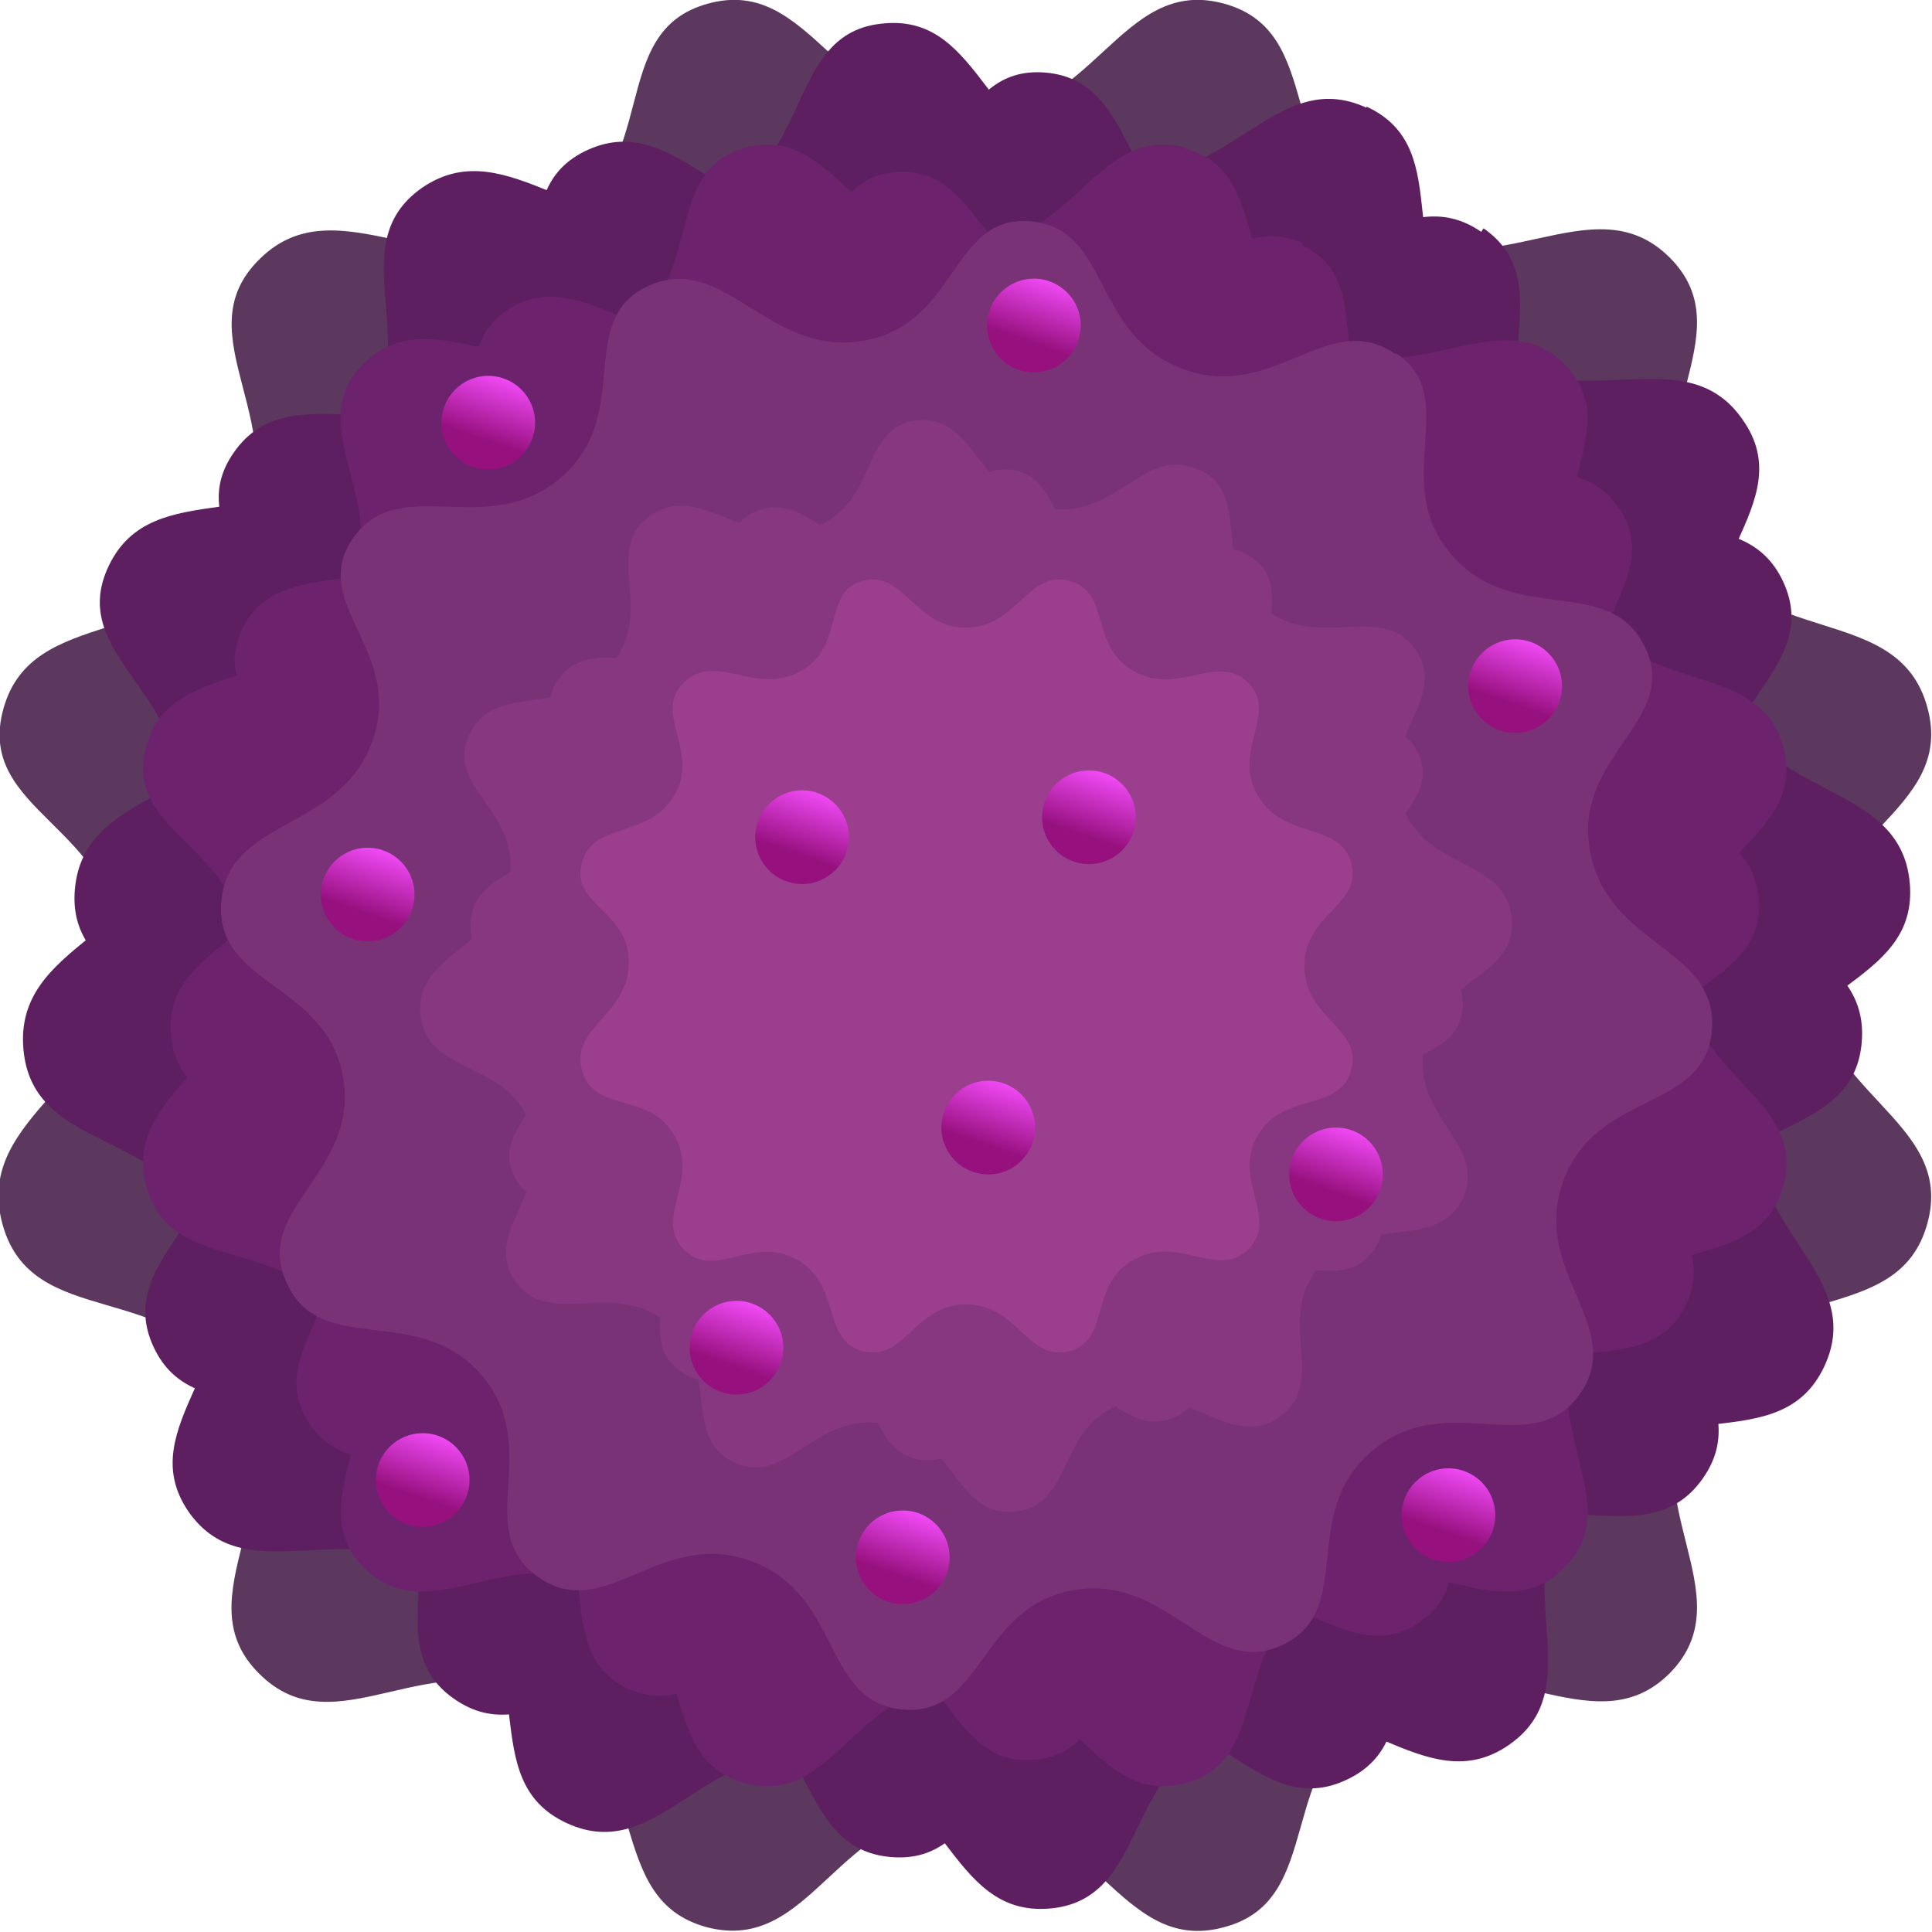
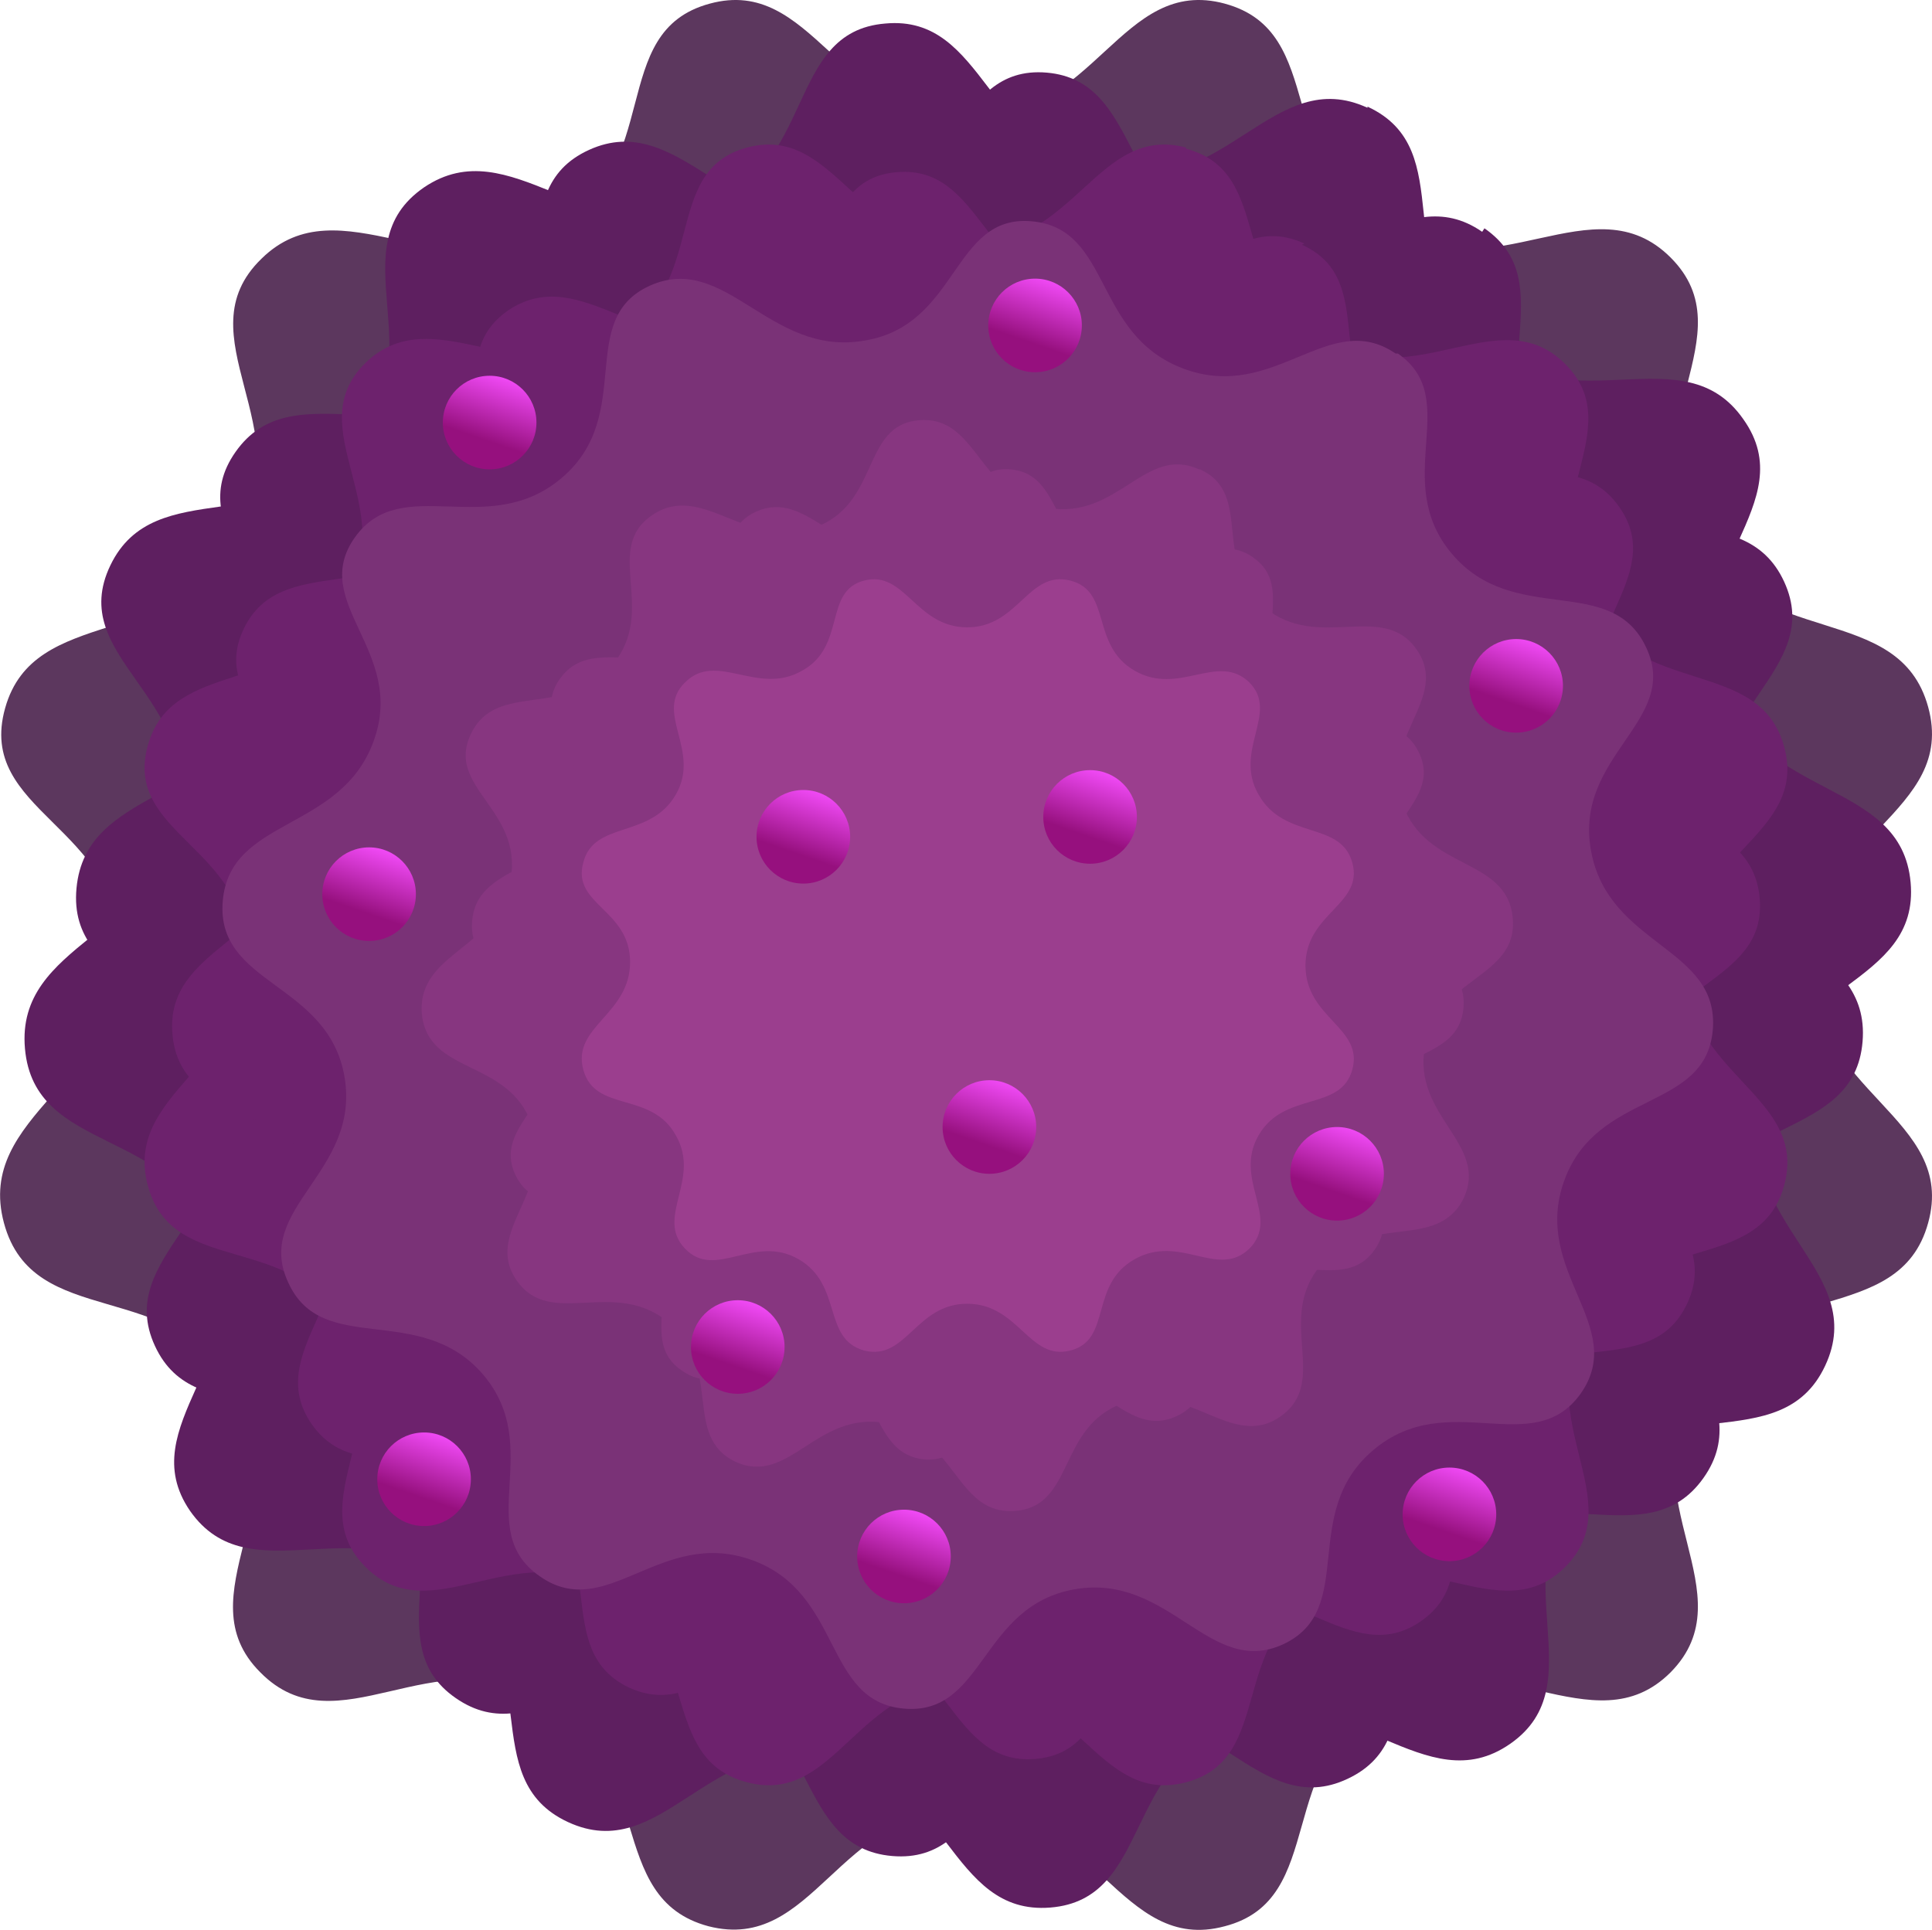
- <svg xmlns="http://www.w3.org/2000/svg" xmlns:xlink="http://www.w3.org/1999/xlink" version="1.1" viewBox="0 0 165 165">
-   <defs>
-     <style>
-       .st0 {
-         fill: url(#linear-gradient2);
-       }
- 
-       .st1 {
-         fill: url(#linear-gradient10);
-       }
- 
-       .st2 {
-         fill: url(#linear-gradient1);
-       }
- 
-       .st3 {
-         fill: url(#linear-gradient9);
-       }
- 
-       .st4 {
-         fill: #873680;
-       }
- 
-       .st5 {
-         fill: #9b3e8e;
-       }
- 
-       .st6 {
-         fill: url(#linear-gradient8);
-       }
- 
-       .st7 {
-         fill: url(#linear-gradient11);
-       }
- 
-       .st8 {
-         fill: #5c375e;
-       }
- 
-       .st9 {
-         fill: #6d226d;
-       }
- 
-       .st10 {
-         fill: url(#linear-gradient7);
-       }
- 
-       .st11 {
-         fill: url(#linear-gradient4);
-       }
- 
-       .st12 {
-         fill: url(#linear-gradient5);
-       }
- 
-       .st13 {
-         fill: url(#linear-gradient3);
-       }
- 
-       .st14 {
-         fill: url(#linear-gradient6);
-       }
- 
-       .st15 {
-         fill: #5e1f60;
-       }
- 
-       .st16 {
-         fill: url(#linear-gradient);
-       }
- 
-       .st17 {
-         fill: #7a3277;
-       }
-     </style>
-     <linearGradient id="linear-gradient" x1="-496.7" y1="164.4" x2="-488.7" y2="164.4" gradientTransform="translate(404.2 -384.6) rotate(-71) scale(1 -1)" gradientUnits="userSpaceOnUse">
-       <stop offset=".3" stop-color="#96107e" />
-       <stop offset="1" stop-color="#f049f5" />
+ <svg xmlns="http://www.w3.org/2000/svg" xmlns:xlink="http://www.w3.org/1999/xlink" width="165.061" height="164.919" viewBox="0 0 43.672 43.635" version="1.1" id="svg1">
+   <defs id="defs1">
+     <linearGradient id="linear-gradient" x1="-496.7" y1="164.4" x2="-488.7" y2="164.4" gradientTransform="matrix(0.08613991,-0.2501684,-0.2501684,-0.08613991,181.8562,109.117)" gradientUnits="userSpaceOnUse">
+       <stop offset=".3" stop-color="#96107e" id="stop1" />
+       <stop offset="1" stop-color="#f049f5" id="stop2" />
    </linearGradient>
-     <linearGradient id="linear-gradient1" x1="-496.7" y1="164.4" x2="-488.7" y2="164.4" gradientTransform="translate(384.3 -340.9) rotate(-71) scale(1 -1)" gradientUnits="userSpaceOnUse">
-       <stop offset=".3" stop-color="#96107e" />
-       <stop offset="1" stop-color="#f049f5" />
+     <linearGradient id="linear-gradient1" x1="-496.7" y1="164.4" x2="-488.7" y2="164.4" gradientTransform="matrix(0.3255682,-0.9455186,-0.9455186,-0.3255682,384.3,-340.9)" gradientUnits="userSpaceOnUse">
+       <stop offset=".3" stop-color="#96107e" id="stop3" />
+       <stop offset="1" stop-color="#f049f5" id="stop4" />
    </linearGradient>
-     <linearGradient id="linear-gradient2" x1="-496.7" y1="164.4" x2="-488.7" y2="164.4" gradientTransform="translate(400.2 -316.1) rotate(-71) scale(1 -1)" xlink:href="#linear-gradient1" />
-     <linearGradient id="linear-gradient3" x1="-496.7" y1="164.4" x2="-488.7" y2="164.4" gradientTransform="translate(439.6 -283) rotate(-71) scale(1 -1)" xlink:href="#linear-gradient1" />
-     <linearGradient id="linear-gradient4" x1="-496.7" y1="164.4" x2="-488.7" y2="164.4" gradientTransform="translate(347.3 -335.9) rotate(-71) scale(1 -1)" xlink:href="#linear-gradient1" />
-     <linearGradient id="linear-gradient5" x1="-496.7" y1="164.4" x2="-488.7" y2="164.4" gradientTransform="translate(378.7 -297.2) rotate(-71) scale(1 -1)" xlink:href="#linear-gradient1" />
-     <linearGradient id="linear-gradient6" x1="-496.7" y1="164.4" x2="-488.7" y2="164.4" gradientTransform="translate(445.2 -353.8) rotate(-71) scale(1 -1)" xlink:href="#linear-gradient1" />
-     <linearGradient id="linear-gradient7" x1="-496.7" y1="164.4" x2="-488.7" y2="164.4" gradientTransform="translate(357.5 -376.3) rotate(-71) scale(1 -1)" xlink:href="#linear-gradient1" />
-     <linearGradient id="linear-gradient8" x1="-496.7" y1="164.4" x2="-488.7" y2="164.4" gradientTransform="translate(351.9 -286) rotate(-71) scale(1 -1)" xlink:href="#linear-gradient1" />
-     <linearGradient id="linear-gradient9" x1="-496.7" y1="164.4" x2="-488.7" y2="164.4" gradientTransform="translate(430 -312.1) rotate(-71) scale(1 -1)" xlink:href="#linear-gradient1" />
-     <linearGradient id="linear-gradient10" x1="-496.7" y1="164.4" x2="-488.7" y2="164.4" gradientTransform="translate(408.8 -342.5) rotate(-71) scale(1 -1)" xlink:href="#linear-gradient1" />
-     <linearGradient id="linear-gradient11" x1="-496.7" y1="164.4" x2="-488.7" y2="164.4" gradientTransform="translate(392.9 -279.3) rotate(-71) scale(1 -1)" xlink:href="#linear-gradient1" />
+     <linearGradient id="linear-gradient2" x1="-496.7" y1="164.4" x2="-488.7" y2="164.4" gradientTransform="matrix(0.08613991,-0.2501684,-0.2501684,-0.08613991,180.7979,127.2409)" xlink:href="#linear-gradient1" />
+     <linearGradient id="linear-gradient3" x1="-496.7" y1="164.4" x2="-488.7" y2="164.4" gradientTransform="matrix(0.08613991,-0.2501684,-0.2501684,-0.08613991,191.2225,135.9986)" xlink:href="#linear-gradient1" />
+     <linearGradient id="linear-gradient4" x1="-496.7" y1="164.4" x2="-488.7" y2="164.4" gradientTransform="matrix(0.08613991,-0.2501684,-0.2501684,-0.08613991,166.8014,122.0022)" xlink:href="#linear-gradient1" />
+     <linearGradient id="linear-gradient5" x1="-496.7" y1="164.4" x2="-488.7" y2="164.4" gradientTransform="matrix(0.08613991,-0.2501684,-0.2501684,-0.08613991,175.1093,132.2415)" xlink:href="#linear-gradient1" />
+     <linearGradient id="linear-gradient6" x1="-496.7" y1="164.4" x2="-488.7" y2="164.4" gradientTransform="matrix(0.08613991,-0.2501684,-0.2501684,-0.08613991,192.7041,117.2661)" xlink:href="#linear-gradient1" />
+     <linearGradient id="linear-gradient7" x1="-496.7" y1="164.4" x2="-488.7" y2="164.4" gradientTransform="matrix(0.08613991,-0.2501684,-0.2501684,-0.08613991,169.5002,111.313)" xlink:href="#linear-gradient1" />
+     <linearGradient id="linear-gradient8" x1="-496.7" y1="164.4" x2="-488.7" y2="164.4" gradientTransform="matrix(0.08613991,-0.2501684,-0.2501684,-0.08613991,168.0185,135.2049)" xlink:href="#linear-gradient1" />
+     <linearGradient id="linear-gradient9" x1="-496.7" y1="164.4" x2="-488.7" y2="164.4" gradientTransform="matrix(0.08613991,-0.2501684,-0.2501684,-0.08613991,188.6825,128.2992)" xlink:href="#linear-gradient1" />
+     <linearGradient id="linear-gradient10" x1="-496.7" y1="164.4" x2="-488.7" y2="164.4" gradientTransform="matrix(0.08613991,-0.2501684,-0.2501684,-0.08613991,183.0733,120.2559)" xlink:href="#linear-gradient1" />
+     <linearGradient id="linear-gradient11" x1="-496.7" y1="164.4" x2="-488.7" y2="164.4" gradientTransform="matrix(0.08613991,-0.2501684,-0.2501684,-0.08613991,178.8664,136.9776)" xlink:href="#linear-gradient1" />
+     <linearGradient xlink:href="#linear-gradient1" id="linearGradient25" gradientUnits="userSpaceOnUse" gradientTransform="matrix(0.08613991,-0.2501684,-0.2501684,-0.08613991,176.591,120.6792)" x1="-496.7" y1="164.4" x2="-488.7" y2="164.4" />
  </defs>
-   <g id="svg218">
-     <g>
-       <g id="TUpbIBcTeAz7rDdmaMSty-1-6">
-         <path id="path17029-1-7" class="st8" d="M104.5.3c8.9,2.4,4.1,13.9,13.6,19.3,9.5,5.4,17.9-4.2,24.5,2.4,6.6,6.6-3.5,14.4,2,24,5.5,9.6,17.5,5.3,20,14.4,2.5,9.1-10,11-10,22s12.5,13.1,10,22.1c-2.5,9.1-14.5,4.5-20,14.1-5.5,9.6,4.6,17.6-2,24.3-6.6,6.6-15-3.1-24.5,2.3-9.5,5.4-4.7,17.1-13.6,19.4-8.9,2.4-11.1-10-22.1-10s-13,12.3-22,10c-9-2.4-4.4-14-14-19.4-9.6-5.4-17.7,4.4-24.3-2.3-6.6-6.6,3.5-14.7-2-24.3-5.5-9.6-17.4-4.8-19.9-14.1-2.5-9.3,10-12,10-23S-2.2,69.4.3,60.5c2.5-8.9,14.4-4.8,19.9-14.4,5.5-9.6-4.8-17.4,2-24,6.7-6.6,15.5,3,25-2.4C56.8,14.2,51.6,2.7,60.5.3c8.8-2.4,11,9.9,22,9.9S95.6-2.1,104.5.3ZM97.9,25.1c-6.3-1.6-7.7,7-15.5,7s-9.2-8.6-15.4-7c-6.2,1.6-2.6,9.7-9.3,13.5-6.7,3.8-12.8-2.9-17.5,1.7-4.7,4.6,2.4,10.1-1.4,16.8-3.8,6.7-12.2,3.9-13.9,10.1-1.7,6.2,7,7.1,7,14.8s-8.7,9.6-7,16.1c1.7,6.5,10.1,3.2,13.9,9.9,3.8,6.7-3.2,12.3,1.4,17,4.6,4.6,10.3-2.2,17,1.6,6.7,3.8,3.5,11.9,9.8,13.6,6.3,1.7,7.7-7,15.4-7s9.2,8.6,15.5,7c6.3-1.7,2.9-9.8,9.5-13.6,6.7-3.8,12.5,3,17.1-1.6,4.6-4.6-2.4-10.3,1.4-17,3.9-6.7,12.2-3.5,14-9.9,1.7-6.3-7-7.8-7-15.5s8.8-9,7-15.4c-1.7-6.4-10.1-3.4-14-10.1-3.9-6.7,3.2-12.2-1.4-16.8-4.6-4.6-10.5,2.1-17.1-1.7-6.7-3.8-3.3-11.9-9.5-13.5Z" vector-effect="non-scaling-stroke" />
-       </g>
-       <path id="path17032-8-2" class="st15" d="M116.7,9.2c-8-3.7-12,7.5-22.3,5.7-10.3-1.8-10.3-13.7-18.9-12.9-8.6.7-5.8,12.4-15.6,15.9-9.9,3.5-16.4-6.9-23.8-1.9-7.4,5.1.9,14-5.8,22.1-6.7,8.1-17.2,2.3-21,10.2s7.7,11.1,5.8,21.4c-1.8,10.3-13.9,10.8-13.1,19.9.8,9.1,12.7,6.6,16.3,16.5,3.5,9.9-7.2,15.7-2.2,23,5.1,7.3,14.3-.5,22.4,6.1,8.1,6.7,1.9,16.8,9.9,20.5,8,3.7,11.9-7.5,22.2-5.7,10.3,1.8,10.3,13.7,19,13,8.7-.7,6.1-12.4,16-15.9,9.8-3.5,16,7,23.3,1.9,7.3-5.1-.8-14.3,5.9-22.4,6.7-8.1,17.2-1.8,21-9.9,3.8-8.1-7.6-12-5.7-22.4,1.8-10.3,13.8-10,13-18.9-.8-8.9-12.7-6.9-16.3-16.8-3.6-9.9,7.2-15.5,2-22.8-5.1-7.3-14.5.4-22.5-6.3-8-6.7-1.6-16.7-9.6-20.4h0Z" vector-effect="non-scaling-stroke" />
-       <g id="DoV-uyDlkuLqFojr_yBQV-1-9">
-         <path id="path17035-4-6" class="st15" d="M126.5,19.8c-6.8-4.7-12.4,5-21.7,1.6-9.3-3.4-7.4-14.5-15.5-15.2-8.2-.7-7.4,10.6-17.2,12.3-9.8,1.7-14.2-9.2-21.9-5.7-7.7,3.5-1.5,13.2-9,19.7-7.6,6.4-16.4-.7-21.2,6.1-4.8,6.8,5.3,11.6,1.9,20.9-3.4,9.3-14.7,7.8-15.5,16.4-.8,8.6,10.8,8.3,12.5,18,1.7,9.8-9.3,13.5-5.8,21.1,3.5,7.6,13.4,1.9,19.9,9.4,6.4,7.5-1,16,5.8,20.7,6.9,4.8,12.4-5.1,21.7-1.7,9.3,3.4,7.3,14.5,15.6,15.2,8.3.7,7.8-10.6,17.5-12.2,9.7-1.7,13.8,9.2,21.4,5.6,7.7-3.6,1.6-13.5,9.2-19.9,7.6-6.4,16.3,1.1,21.2-5.8,4.9-6.9-5.1-12.5-1.7-21.8,3.4-9.3,14.6-7,15.3-15.5.7-8.5-10.7-8.5-12.4-18.4-1.7-9.8,9.2-13.3,5.7-20.9s-13.6-2-20-9.6c-6.4-7.5,1.3-15.8-5.6-20.6Z" vector-effect="non-scaling-stroke" />
-       </g>
-       <g id="McesWKx5qywez6Zdlah17-1-3">
-         <path id="path17038-9-3" class="st9" d="M101.2,12.6c-7.6-2-9.4,8.4-18.8,8.4s-11.2-10.4-18.7-8.4c-7.5,2-3.1,11.8-11.3,16.4-8.1,4.6-15.5-3.6-21.3,2-5.7,5.6,3,12.2-1.7,20.4-4.6,8.2-14.8,4.7-16.9,12.3-2.1,7.6,8.5,8.6,8.5,18s-10.6,11.7-8.5,19.6c2.1,7.9,12.2,3.8,16.9,12,4.6,8.2-3.9,15,1.7,20.6,5.6,5.6,12.5-2.7,20.7,1.9,8.1,4.6,4.2,14.5,11.9,16.5,7.6,2,9.3-8.5,18.7-8.5s11.2,10.5,18.8,8.5c7.6-2,3.5-11.9,11.6-16.5,8.1-4.6,15.2,3.7,20.8-1.9,5.6-5.6-2.9-12.5,1.7-20.6,4.7-8.2,14.9-4.3,17-12,2.1-7.7-8.5-9.4-8.5-18.8s10.6-11,8.5-18.7c-2.1-7.7-12.3-4.1-17-12.3-4.7-8.2,3.9-14.8-1.7-20.4-5.6-5.6-12.7,2.6-20.8-2-8.1-4.6-4-14.4-11.6-16.4Z" vector-effect="non-scaling-stroke" />
-       </g>
-       <g id="S177hH-ZuUor6YhRJ3Dzy-3-6">
-         <path id="path17041-4-6" class="st9" d="M111.3,20.8c-6.7-3.1-10.1,6.3-18.8,4.8s-8.7-11.5-16-10.9c-7.3.6-4.8,10.4-13.1,13.4-8.3,3-13.8-5.8-20.1-1.6-6.2,4.3.8,11.8-4.9,18.6-5.6,6.8-14.5,2-17.7,8.6-3.2,6.7,6.4,9.3,4.9,18-1.5,8.7-11.7,9.1-11,16.7.7,7.7,10.7,5.6,13.7,13.9,3,8.3-6.1,13.2-1.8,19.4,4.3,6.1,12.1-.4,18.8,5.2,6.8,5.6,1.6,14.1,8.3,17.3,6.8,3.1,10-6.3,18.7-4.8s8.7,11.5,16,10.9c7.4-.6,5.2-10.5,13.4-13.4,8.3-3,13.5,5.9,19.6,1.6,6.1-4.3-.7-12,5-18.8,5.7-6.8,14.5-1.5,17.7-8.3,3.2-6.8-6.4-10.1-4.8-18.8,1.5-8.7,11.7-8.4,11-15.9-.7-7.5-10.7-5.8-13.7-14.2-3-8.3,6-13.1,1.7-19.2-4.3-6.1-12.2.3-19-5.3-6.8-5.6-1.3-14-8.1-17.1Z" vector-effect="non-scaling-stroke" />
-       </g>
-       <g id="Ry_hy_izT_Tv2GBtfh1VD-4-3">
-         <path id="path17044-26-0" class="st17" d="M119.1,30.2c-5.7-3.9-10.3,4.2-18.1,1.3s-6.1-12-13-12.6c-6.8-.6-6.2,8.9-14.3,10.2-8.1,1.4-11.8-7.6-18.3-4.7-6.4,2.9-1.2,11-7.5,16.4s-13.7-.5-17.7,5.1c-4,5.6,4.4,9.7,1.6,17.4-2.8,7.8-12.3,6.5-12.9,13.7-.6,7.2,9,6.9,10.4,15,1.4,8.2-7.8,11.2-4.8,17.6,2.9,6.4,11.2,1.6,16.6,7.8,5.4,6.3-.9,13.3,4.9,17.3,5.7,4,10.3-4.2,18.1-1.4,7.8,2.8,6.1,12.1,13,12.7,6.9.6,6.5-8.8,14.6-10.2,8.1-1.4,11.5,7.6,17.8,4.7,6.4-3,1.3-11.2,7.7-16.6s13.6.9,17.7-4.8c4.1-5.8-4.2-10.4-1.4-18.2,2.8-7.8,12.1-5.9,12.7-12.9.6-7.1-8.9-7.1-10.4-15.3s7.7-11.1,4.7-17.4c-3-6.4-11.3-1.7-16.6-8-5.3-6.3,1-13.2-4.6-17.1Z" vector-effect="non-scaling-stroke" />
-       </g>
-       <g id="IJitezga8s3hNOGtiVHin-5-9">
-         <path id="path17050-0-7" class="st4" d="M102.3,40.1c-4.6-2.1-6.9,4.3-12.9,3.3-6-1.1-6-7.9-11-7.5-5,.4-3.3,7.2-9,9.2-5.7,2-9.5-4-13.8-1.1-4.3,2.9.5,8.1-3.4,12.8s-9.9,1.3-12.1,5.9c-2.2,4.6,4.4,6.4,3.4,12.4s-8,6.2-7.6,11.5c.5,5.3,7.4,3.8,9.4,9.5,2,5.7-4.2,9.1-1.3,13.3,2.9,4.2,8.3-.3,13,3.6,4.7,3.9,1.1,9.7,5.7,11.9,4.6,2.1,6.9-4.4,12.9-3.3,6,1.1,5.9,7.9,11,7.5,5.1-.4,3.6-7.2,9.2-9.2s9.3,4.1,13.5,1.1c4.2-3-.5-8.3,3.4-12.9s9.9-1.1,12.2-5.7c2.2-4.7-4.4-7-3.3-13,1.1-6,8-5.8,7.5-11-.5-5.2-7.4-4-9.4-9.7-2.1-5.7,4.1-9,1.2-13.2s-8.4.2-13-3.6c-4.6-3.9-.9-9.7-5.5-11.8Z" vector-effect="non-scaling-stroke" />
-       </g>
-       <g id="_x31_kFcPA1HgaNGKUZejsU0X-3-2">
-         <path id="path17053-7-2" class="st4" d="M106.9,47.6c-3.8-2.6-6.9,2.8-12.1.9-5.2-1.9-4.1-8-8.6-8.4-4.5-.4-4.1,5.9-9.5,6.8-5.4.9-7.9-5.1-12.2-3.2-4.3,1.9-.8,7.4-5,10.9s-9.1-.4-11.8,3.4c-2.7,3.8,3,6.4,1.1,11.6s-8.2,4.3-8.6,9.1c-.4,4.8,6,4.6,6.9,10,.9,5.4-5.2,7.5-3.2,11.7,2,4.2,7.5,1,11,5.2,3.6,4.2-.6,8.9,3.2,11.5,3.8,2.7,6.9-2.8,12-.9,5.2,1.9,4.1,8,8.7,8.5,4.6.4,4.3-5.9,9.7-6.8,5.4-.9,7.6,5.1,11.9,3.1,4.3-2,.9-7.5,5.1-11,4.2-3.6,9.1.6,11.8-3.2,2.7-3.8-2.8-6.9-.9-12.1,1.9-5.2,8.1-3.9,8.5-8.6.4-4.7-6-4.7-6.9-10.2s5.1-7.4,3.1-11.6c-2-4.2-7.5-1.1-11.1-5.3-3.5-4.2.7-8.8-3.1-11.4Z" vector-effect="non-scaling-stroke" />
-       </g>
-       <g id="eX7Qo5fc4ojT76FNSfMPg-4-2">
-         <path id="path17056-5-4" class="st5" d="M91.3,49.6c-3.6-.9-4.4,4-8.8,4s-5.3-4.9-8.8-4c-3.5.9-1.5,5.6-5.3,7.7-3.8,2.2-7.3-1.7-10,1-2.7,2.6,1.4,5.8-.8,9.6-2.2,3.8-7,2.2-7.9,5.8-1,3.6,4,4,4,8.5s-5,5.5-4,9.2c1,3.7,5.8,1.8,7.9,5.6,2.2,3.8-1.8,7,.8,9.7,2.6,2.7,5.9-1.3,9.7.9,3.8,2.2,2,6.8,5.6,7.8,3.6.9,4.4-4,8.8-4s5.3,4.9,8.8,4c3.6-.9,1.6-5.6,5.5-7.8s7.1,1.7,9.8-.9c2.7-2.7-1.4-5.9.8-9.7,2.2-3.8,7-2,8-5.6,1-3.6-4-4.4-4-8.9s5-5.2,4-8.8c-1-3.6-5.8-1.9-8-5.8-2.2-3.8,1.8-7-.8-9.6-2.7-2.6-6,1.2-9.8-1-3.8-2.2-1.9-6.8-5.5-7.7Z" vector-effect="non-scaling-stroke" />
-       </g>
-     </g>
-     <circle id="path427-8" class="st16" cx="88.3" cy="27.8" r="4" />
-     <circle id="path427-3" class="st2" cx="68.5" cy="71.5" r="4" />
-     <circle id="path427-2" class="st0" cx="84.4" cy="96.3" r="4" />
-     <circle id="path427-22" class="st13" cx="123.7" cy="129.4" r="4" />
-     <circle id="path427-5" class="st11" cx="31.4" cy="76.4" r="4" />
-     <circle id="path427-1" class="st12" cx="62.9" cy="115.1" r="4" />
-     <circle id="path427-87" class="st14" cx="129.4" cy="58.6" r="4" />
-     <circle id="path427-0" class="st10" cx="41.7" cy="36.1" r="4" />
-     <circle id="path427-6" class="st6" cx="36.1" cy="126.4" r="4" />
-     <circle id="path427-9" class="st3" cx="114.1" cy="100.3" r="4" />
-     <circle id="path427-05" class="st1" cx="93" cy="69.8" r="4" />
-     <circle id="path427-30" class="st7" cx="77.1" cy="133" r="4" />
+   <g id="layer1" transform="translate(-74.87708,-210.8729)">
+     <path id="path17029-1-7" class="st8" d="m 102.561,210.955 c 2.355,0.635 1.085,3.678 3.598,5.106 2.514,1.429 4.736,-1.111 6.482,0.635 1.746,1.746 -0.926,3.81 0.529,6.35 1.455,2.54 4.63,1.402 5.292,3.81 0.661,2.408 -2.646,2.91 -2.646,5.821 0,2.91 3.307,3.466 2.646,5.847 -0.661,2.408 -3.836,1.191 -5.292,3.731 -1.455,2.54 1.217,4.657 -0.529,6.429 -1.746,1.746 -3.969,-0.82 -6.482,0.609 -2.514,1.429 -1.244,4.524 -3.598,5.133 -2.355,0.635 -2.937,-2.646 -5.847,-2.646 -2.91,0 -3.44,3.254 -5.821,2.646 -2.381,-0.635 -1.164,-3.704 -3.704,-5.133 -2.54,-1.429 -4.683,1.164 -6.429,-0.609 -1.746,-1.746 0.926,-3.889 -0.529,-6.429 -1.455,-2.54 -4.604,-1.27 -5.265,-3.731 -0.661,-2.461 2.646,-3.175 2.646,-6.085 0,-2.91 -3.281,-3.201 -2.619,-5.556 0.661,-2.355 3.81,-1.27 5.265,-3.81 1.455,-2.54 -1.27,-4.604 0.529,-6.35 1.773,-1.746 4.101,0.794 6.615,-0.635 2.54,-1.455 1.164,-4.498 3.519,-5.133 2.328,-0.635 2.91,2.619 5.821,2.619 2.91,0 3.466,-3.254 5.821,-2.619 z m -1.746,6.562 c -1.667,-0.423 -2.037,1.852 -4.101,1.852 -2.064,0 -2.434,-2.275 -4.075,-1.852 -1.64,0.423 -0.688,2.566 -2.461,3.572 -1.773,1.005 -3.387,-0.767 -4.63,0.45 -1.244,1.217 0.635,2.672 -0.37,4.445 -1.005,1.773 -3.228,1.032 -3.678,2.672 -0.45,1.64 1.852,1.879 1.852,3.916 0,2.037 -2.302,2.54 -1.852,4.26 0.45,1.72 2.672,0.847 3.678,2.619 1.005,1.773 -0.847,3.254 0.37,4.498 1.217,1.217 2.725,-0.582 4.498,0.423 1.773,1.005 0.926,3.149 2.593,3.598 1.667,0.45 2.037,-1.852 4.075,-1.852 2.037,0 2.434,2.275 4.101,1.852 1.667,-0.45 0.767,-2.593 2.514,-3.598 1.773,-1.005 3.307,0.794 4.524,-0.423 1.217,-1.217 -0.635,-2.725 0.37,-4.498 1.032,-1.773 3.228,-0.926 3.704,-2.619 0.45,-1.667 -1.852,-2.064 -1.852,-4.101 0,-2.037 2.328,-2.381 1.852,-4.075 -0.45,-1.693 -2.672,-0.9 -3.704,-2.672 -1.032,-1.773 0.847,-3.228 -0.37,-4.445 -1.217,-1.217 -2.778,0.556 -4.524,-0.45 -1.773,-1.005 -0.873,-3.149 -2.514,-3.572 z" vector-effect="non-scaling-stroke" style="fill:#5c375e;stroke-width:0.265" />
+     <path id="path17032-8-2" class="st15" d="m 105.789,213.31 c -2.117,-0.979 -3.175,1.984 -5.9,1.508 -2.725,-0.476 -2.725,-3.625 -5.001,-3.413 -2.275,0.185 -1.535,3.281 -4.128,4.207 -2.619,0.926 -4.339,-1.826 -6.297,-0.503 -1.958,1.349 0.238,3.704 -1.535,5.847 -1.773,2.143 -4.551,0.609 -5.556,2.699 -1.005,2.09 2.037,2.937 1.535,5.662 -0.476,2.725 -3.678,2.857 -3.466,5.265 0.212,2.408 3.36,1.746 4.313,4.366 0.926,2.619 -1.905,4.154 -0.582,6.085 1.349,1.931 3.784,-0.132 5.927,1.614 2.143,1.773 0.503,4.445 2.619,5.424 2.117,0.979 3.149,-1.984 5.874,-1.508 2.725,0.476 2.725,3.625 5.027,3.44 2.302,-0.185 1.614,-3.281 4.233,-4.207 2.593,-0.926 4.233,1.852 6.165,0.503 1.931,-1.349 -0.212,-3.784 1.561,-5.927 1.773,-2.143 4.551,-0.476 5.556,-2.619 1.005,-2.143 -2.011,-3.175 -1.508,-5.927 0.476,-2.725 3.651,-2.646 3.44,-5.001 -0.212,-2.355 -3.36,-1.826 -4.313,-4.445 -0.953,-2.619 1.905,-4.101 0.529,-6.032 -1.349,-1.931 -3.836,0.106 -5.953,-1.667 -2.117,-1.773 -0.423,-4.419 -2.54,-5.397 v 0 z" vector-effect="non-scaling-stroke" style="fill:#5e1f60;stroke-width:0.265" />
+     <path id="path17035-4-6" class="st15" d="m 108.381,216.114 c -1.799,-1.244 -3.281,1.323 -5.741,0.423 -2.461,-0.9 -1.958,-3.836 -4.101,-4.022 -2.17,-0.185 -1.958,2.805 -4.551,3.254 -2.593,0.45 -3.757,-2.434 -5.794,-1.508 -2.037,0.926 -0.397,3.493 -2.381,5.212 -2.011,1.693 -4.339,-0.185 -5.609,1.614 -1.27,1.799 1.402,3.069 0.503,5.53 -0.9,2.461 -3.889,2.064 -4.101,4.339 -0.212,2.275 2.857,2.196 3.307,4.763 0.45,2.593 -2.461,3.572 -1.535,5.583 0.926,2.011 3.545,0.503 5.265,2.487 1.693,1.984 -0.265,4.233 1.535,5.477 1.826,1.27 3.281,-1.349 5.741,-0.45 2.461,0.9 1.931,3.836 4.128,4.022 2.196,0.185 2.064,-2.805 4.63,-3.228 2.566,-0.45 3.651,2.434 5.662,1.482 2.037,-0.953 0.423,-3.572 2.434,-5.265 2.011,-1.693 4.313,0.291 5.609,-1.535 1.296,-1.826 -1.349,-3.307 -0.45,-5.768 0.9,-2.461 3.863,-1.852 4.048,-4.101 0.185,-2.249 -2.831,-2.249 -3.281,-4.868 -0.45,-2.593 2.434,-3.519 1.508,-5.53 -0.926,-2.011 -3.598,-0.529 -5.292,-2.54 -1.693,-1.984 0.344,-4.18 -1.482,-5.45 z" vector-effect="non-scaling-stroke" style="fill:#5e1f60;stroke-width:0.265" />
+     <path id="path17038-9-3" class="st9" d="m 101.687,214.209 c -2.011,-0.529 -2.487,2.223 -4.974,2.223 -2.487,0 -2.963,-2.752 -4.948,-2.223 -1.984,0.529 -0.82,3.122 -2.99,4.339 -2.143,1.217 -4.101,-0.953 -5.636,0.529 -1.508,1.482 0.794,3.228 -0.45,5.397 -1.217,2.17 -3.916,1.244 -4.471,3.254 -0.556,2.011 2.249,2.275 2.249,4.763 0,2.487 -2.805,3.096 -2.249,5.186 0.556,2.09 3.228,1.005 4.471,3.175 1.217,2.17 -1.032,3.969 0.45,5.45 1.482,1.482 3.307,-0.714 5.477,0.503 2.143,1.217 1.111,3.836 3.149,4.366 2.011,0.529 2.461,-2.249 4.948,-2.249 2.487,0 2.963,2.778 4.974,2.249 2.011,-0.529 0.926,-3.149 3.069,-4.366 2.143,-1.217 4.022,0.979 5.503,-0.503 1.482,-1.482 -0.767,-3.307 0.45,-5.45 1.244,-2.17 3.942,-1.138 4.498,-3.175 0.556,-2.037 -2.249,-2.487 -2.249,-4.974 0,-2.487 2.805,-2.91 2.249,-4.948 -0.556,-2.037 -3.254,-1.085 -4.498,-3.254 -1.244,-2.17 1.032,-3.916 -0.45,-5.397 -1.482,-1.482 -3.36,0.688 -5.503,-0.529 -2.143,-1.217 -1.058,-3.81 -3.069,-4.339 z" vector-effect="non-scaling-stroke" style="fill:#6d226d;stroke-width:0.265" />
+     <path id="path17041-4-6" class="st9" d="m 104.36,216.379 c -1.773,-0.82 -2.672,1.667 -4.974,1.27 -2.302,-0.397 -2.302,-3.043 -4.233,-2.884 -1.931,0.159 -1.27,2.752 -3.466,3.545 -2.196,0.794 -3.651,-1.535 -5.318,-0.423 -1.64,1.138 0.212,3.122 -1.296,4.921 -1.482,1.799 -3.836,0.529 -4.683,2.275 -0.847,1.773 1.693,2.461 1.296,4.763 -0.397,2.302 -3.096,2.408 -2.91,4.419 0.185,2.037 2.831,1.482 3.625,3.678 0.794,2.196 -1.614,3.493 -0.476,5.133 1.138,1.614 3.201,-0.106 4.974,1.376 1.799,1.482 0.423,3.731 2.196,4.577 1.799,0.82 2.646,-1.667 4.948,-1.27 2.302,0.397 2.302,3.043 4.233,2.884 1.958,-0.159 1.376,-2.778 3.545,-3.545 2.196,-0.794 3.572,1.561 5.186,0.423 1.614,-1.138 -0.185,-3.175 1.323,-4.974 1.508,-1.799 3.836,-0.397 4.683,-2.196 0.847,-1.799 -1.693,-2.672 -1.27,-4.974 0.397,-2.302 3.096,-2.223 2.91,-4.207 -0.185,-1.984 -2.831,-1.535 -3.625,-3.757 -0.794,-2.196 1.587,-3.466 0.45,-5.08 -1.138,-1.614 -3.228,0.079 -5.027,-1.402 -1.799,-1.482 -0.344,-3.704 -2.143,-4.524 z" vector-effect="non-scaling-stroke" style="fill:#6d226d;stroke-width:0.265" />
+     <path id="path17044-26-0" class="st17" d="m 106.424,218.866 c -1.508,-1.032 -2.725,1.111 -4.789,0.344 -2.064,-0.767 -1.614,-3.175 -3.44,-3.334 -1.799,-0.159 -1.64,2.355 -3.784,2.699 -2.143,0.37 -3.122,-2.011 -4.842,-1.244 -1.693,0.767 -0.318,2.91 -1.984,4.339 -1.667,1.429 -3.625,-0.132 -4.683,1.349 -1.058,1.482 1.164,2.566 0.423,4.604 -0.741,2.064 -3.254,1.72 -3.413,3.625 -0.159,1.905 2.381,1.826 2.752,3.969 0.37,2.17 -2.064,2.963 -1.27,4.657 0.767,1.693 2.963,0.423 4.392,2.064 1.429,1.667 -0.238,3.519 1.296,4.577 1.508,1.058 2.725,-1.111 4.789,-0.37 2.064,0.741 1.614,3.201 3.44,3.36 1.826,0.159 1.72,-2.328 3.863,-2.699 2.143,-0.37 3.043,2.011 4.71,1.244 1.693,-0.794 0.344,-2.963 2.037,-4.392 1.693,-1.429 3.598,0.238 4.683,-1.27 1.085,-1.535 -1.111,-2.752 -0.37,-4.815 0.741,-2.064 3.201,-1.561 3.36,-3.413 0.159,-1.879 -2.355,-1.879 -2.752,-4.048 -0.397,-2.17 2.037,-2.937 1.244,-4.604 -0.794,-1.693 -2.99,-0.45 -4.392,-2.117 -1.402,-1.667 0.265,-3.493 -1.217,-4.524 z" vector-effect="non-scaling-stroke" style="fill:#7a3277;stroke-width:0.265" />
+     <path id="path17050-0-7" class="st4" d="m 101.979,221.485 c -1.217,-0.556 -1.826,1.138 -3.413,0.873 -1.587,-0.291 -1.587,-2.09 -2.91,-1.984 -1.323,0.106 -0.873,1.905 -2.381,2.434 -1.508,0.529 -2.514,-1.058 -3.651,-0.291 -1.138,0.767 0.132,2.143 -0.9,3.387 -1.032,1.244 -2.619,0.344 -3.201,1.561 -0.582,1.217 1.164,1.693 0.9,3.281 -0.265,1.587 -2.117,1.64 -2.011,3.043 0.132,1.402 1.958,1.005 2.487,2.514 0.529,1.508 -1.111,2.408 -0.344,3.519 0.767,1.111 2.196,-0.079 3.44,0.953 1.244,1.032 0.291,2.566 1.508,3.149 1.217,0.556 1.826,-1.164 3.413,-0.873 1.587,0.291 1.561,2.09 2.91,1.984 1.349,-0.106 0.953,-1.905 2.434,-2.434 1.482,-0.529 2.461,1.085 3.572,0.291 1.111,-0.794 -0.132,-2.196 0.9,-3.413 1.032,-1.217 2.619,-0.291 3.228,-1.508 0.582,-1.244 -1.164,-1.852 -0.873,-3.44 0.291,-1.587 2.117,-1.535 1.984,-2.91 -0.132,-1.376 -1.958,-1.058 -2.487,-2.566 -0.556,-1.508 1.085,-2.381 0.318,-3.493 -0.767,-1.111 -2.223,0.053 -3.44,-0.953 -1.217,-1.032 -0.238,-2.566 -1.455,-3.122 z" vector-effect="non-scaling-stroke" style="fill:#873680;stroke-width:0.265" />
+     <path id="path17053-7-2" class="st4" d="m 103.196,223.47 c -1.005,-0.688 -1.826,0.741 -3.201,0.238 -1.376,-0.503 -1.085,-2.117 -2.275,-2.223 -1.191,-0.106 -1.085,1.561 -2.514,1.799 -1.429,0.238 -2.09,-1.349 -3.228,-0.847 -1.138,0.503 -0.212,1.958 -1.323,2.884 -1.111,0.926 -2.408,-0.106 -3.122,0.9 -0.714,1.005 0.794,1.693 0.291,3.069 -0.503,1.376 -2.17,1.138 -2.275,2.408 -0.106,1.27 1.587,1.217 1.826,2.646 0.238,1.429 -1.376,1.984 -0.847,3.096 0.529,1.111 1.984,0.265 2.91,1.376 0.953,1.111 -0.159,2.355 0.847,3.043 1.005,0.714 1.826,-0.741 3.175,-0.238 1.376,0.503 1.085,2.117 2.302,2.249 1.217,0.106 1.138,-1.561 2.566,-1.799 1.429,-0.238 2.011,1.349 3.149,0.82 1.138,-0.529 0.238,-1.984 1.349,-2.91 1.111,-0.953 2.408,0.159 3.122,-0.847 0.714,-1.005 -0.741,-1.826 -0.238,-3.201 0.503,-1.376 2.143,-1.032 2.249,-2.275 0.106,-1.244 -1.587,-1.244 -1.826,-2.699 -0.238,-1.455 1.349,-1.958 0.82,-3.069 -0.529,-1.111 -1.984,-0.291 -2.937,-1.402 -0.926,-1.111 0.185,-2.328 -0.82,-3.016 z" vector-effect="non-scaling-stroke" style="fill:#873680;stroke-width:0.265" />
+     <path id="path17056-5-4" class="st5" d="m 99.068,223.999 c -0.953,-0.238 -1.164,1.058 -2.328,1.058 -1.164,0 -1.402,-1.296 -2.328,-1.058 -0.926,0.238 -0.397,1.482 -1.402,2.037 -1.005,0.582 -1.931,-0.45 -2.646,0.265 -0.714,0.688 0.37,1.535 -0.212,2.54 -0.582,1.005 -1.852,0.582 -2.09,1.535 -0.265,0.953 1.058,1.058 1.058,2.249 0,1.191 -1.323,1.455 -1.058,2.434 0.265,0.979 1.535,0.476 2.09,1.482 0.582,1.005 -0.476,1.852 0.212,2.566 0.688,0.714 1.561,-0.344 2.566,0.238 1.005,0.582 0.529,1.799 1.482,2.064 0.953,0.238 1.164,-1.058 2.328,-1.058 1.164,0 1.402,1.296 2.328,1.058 0.953,-0.238 0.423,-1.482 1.455,-2.064 1.032,-0.582 1.879,0.45 2.593,-0.238 0.714,-0.714 -0.37,-1.561 0.212,-2.566 0.582,-1.005 1.852,-0.529 2.117,-1.482 0.265,-0.953 -1.058,-1.164 -1.058,-2.355 0,-1.191 1.323,-1.376 1.058,-2.328 -0.265,-0.953 -1.535,-0.503 -2.117,-1.535 -0.582,-1.005 0.476,-1.852 -0.212,-2.54 -0.714,-0.688 -1.587,0.318 -2.593,-0.265 -1.005,-0.582 -0.503,-1.799 -1.455,-2.037 z" vector-effect="non-scaling-stroke" style="fill:#9b3e8e;stroke-width:0.265" />
+     <circle id="path427-8" class="st16" cx="98.274" cy="218.231" r="1.058" style="fill:url(#linear-gradient);stroke-width:0.265" />
+     <circle id="path427-3" class="st2" cx="93.036" cy="229.793" r="1.058" style="fill:url(#linearGradient25);stroke-width:0.265" />
+     <circle id="path427-2" class="st0" cx="97.242" cy="236.355" r="1.058" style="fill:url(#linear-gradient2);stroke-width:0.265" />
+     <circle id="path427-22" class="st13" cx="107.641" cy="245.113" r="1.058" style="fill:url(#linear-gradient3);stroke-width:0.265" />
+     <circle id="path427-5" class="st11" cx="83.22" cy="231.09" r="1.058" style="fill:url(#linear-gradient4);stroke-width:0.265" />
+     <circle id="path427-1" class="st12" cx="91.554" cy="241.329" r="1.058" style="fill:url(#linear-gradient5);stroke-width:0.265" />
+     <circle id="path427-87" class="st14" cx="109.149" cy="226.38" r="1.058" style="fill:url(#linear-gradient6);stroke-width:0.265" />
+     <circle id="path427-0" class="st10" cx="85.945" cy="220.427" r="1.058" style="fill:url(#linear-gradient7);stroke-width:0.265" />
+     <circle id="path427-6" class="st6" cx="84.463" cy="244.319" r="1.058" style="fill:url(#linear-gradient8);stroke-width:0.265" />
+     <circle id="path427-9" class="st3" cx="105.101" cy="237.413" r="1.058" style="fill:url(#linear-gradient9);stroke-width:0.265" />
+     <circle id="path427-05" class="st1" cx="99.518" cy="229.344" r="1.058" style="fill:url(#linear-gradient10);stroke-width:0.265" />
+     <circle id="path427-30" class="st7" cx="95.311" cy="246.065" r="1.058" style="fill:url(#linear-gradient11);stroke-width:0.265" />
  </g>
</svg>
